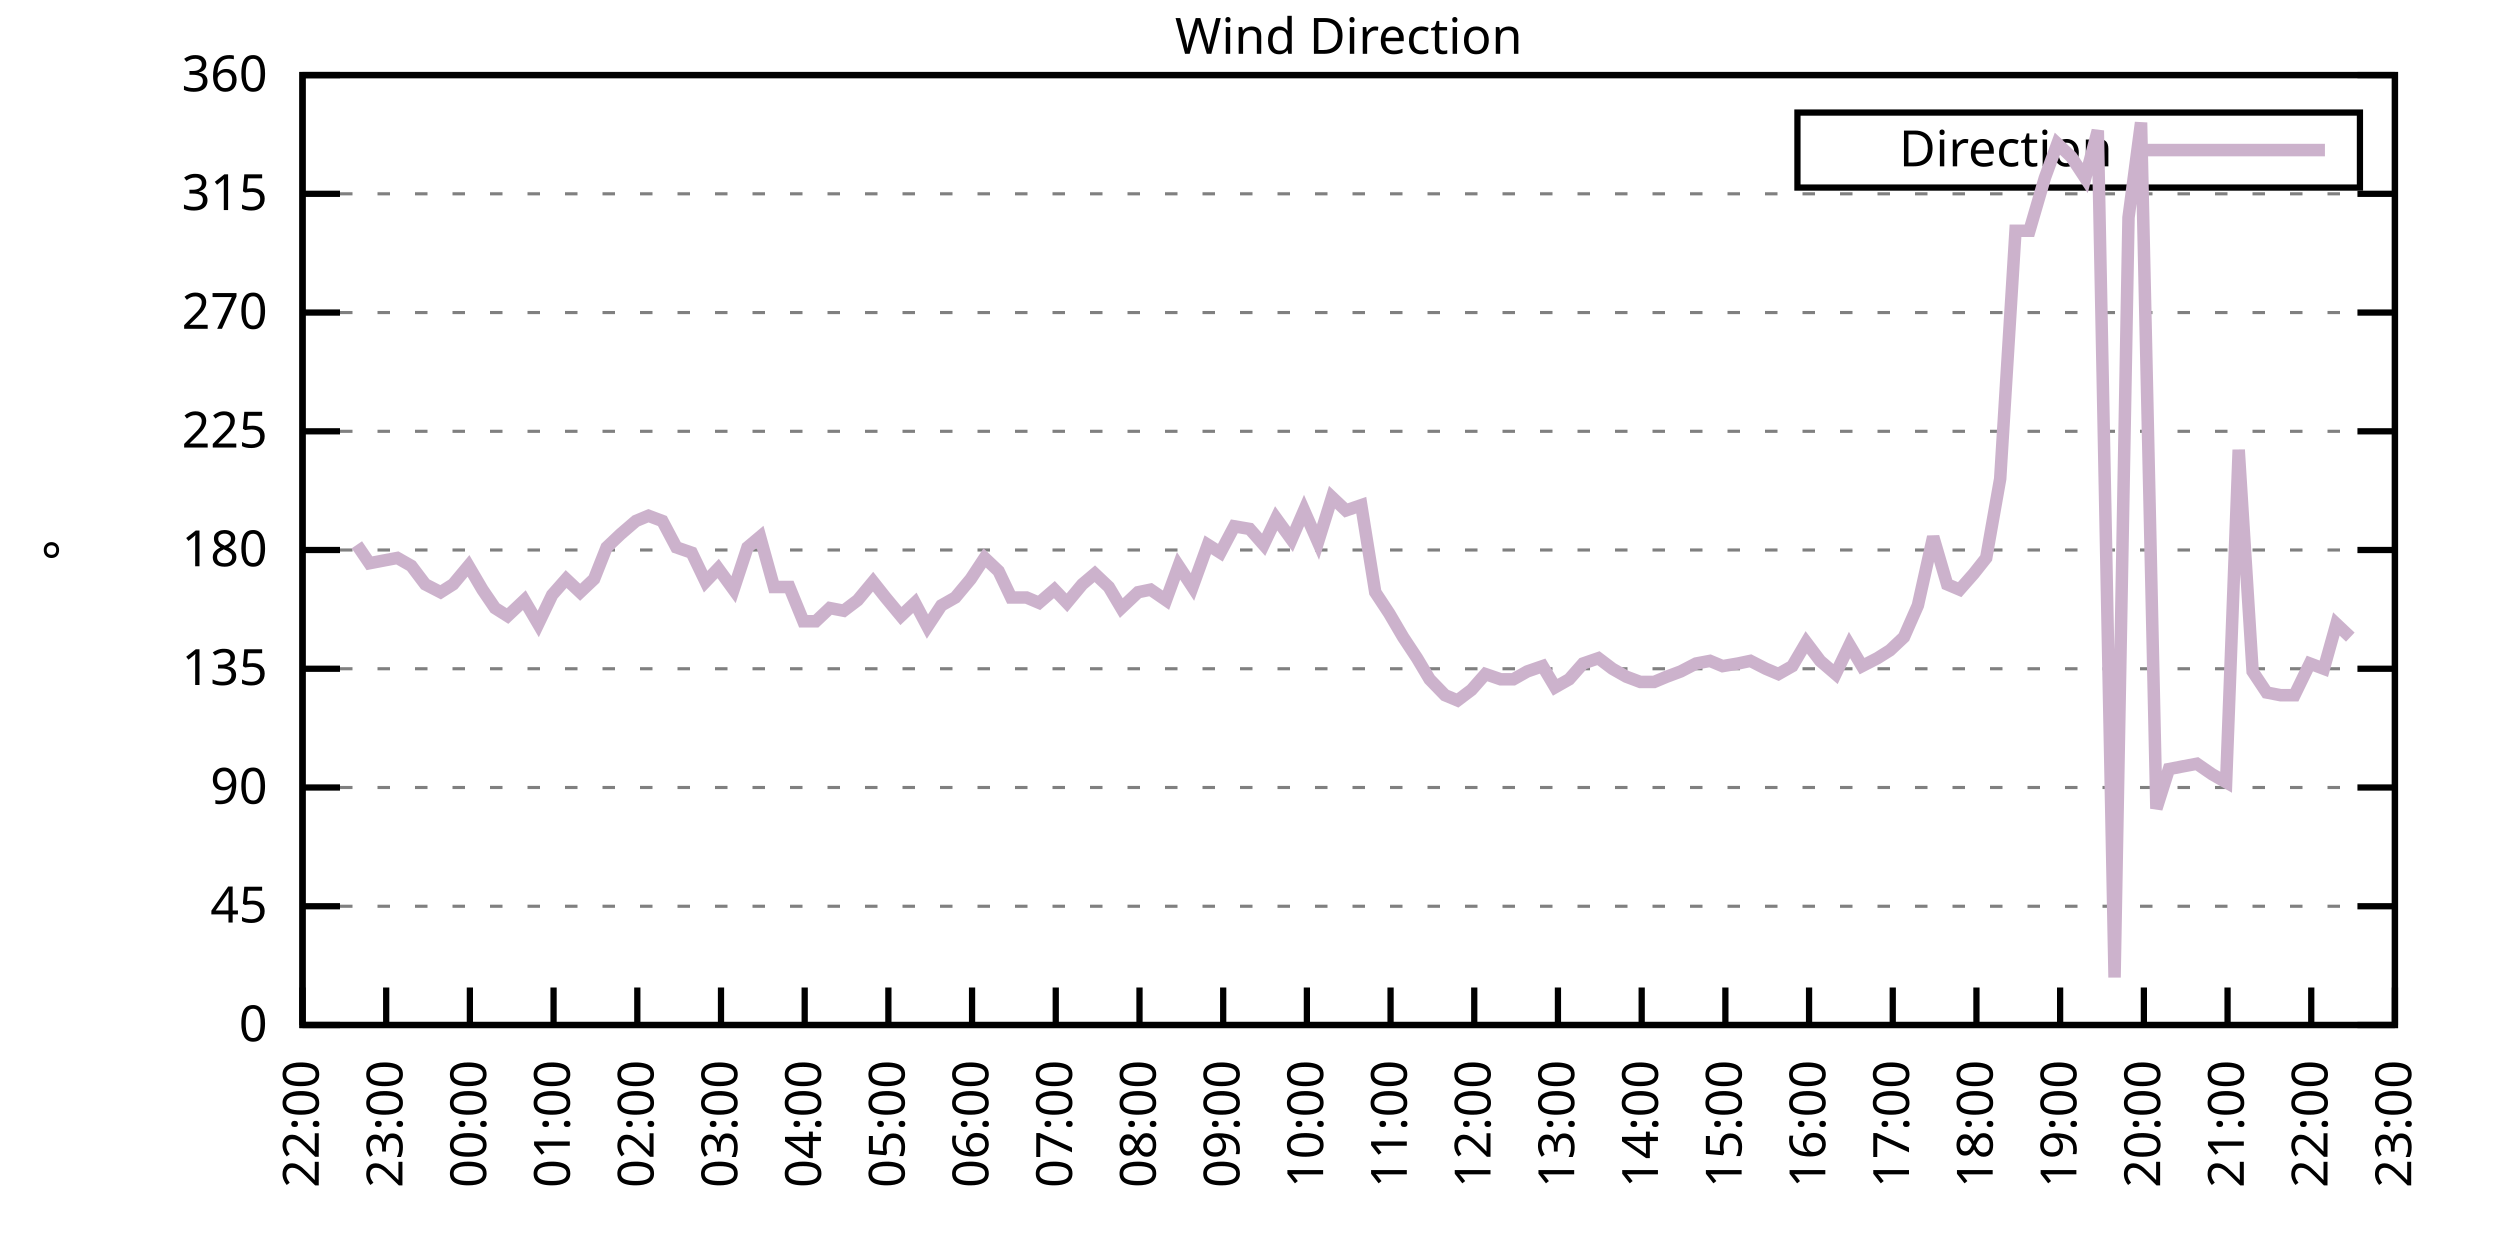
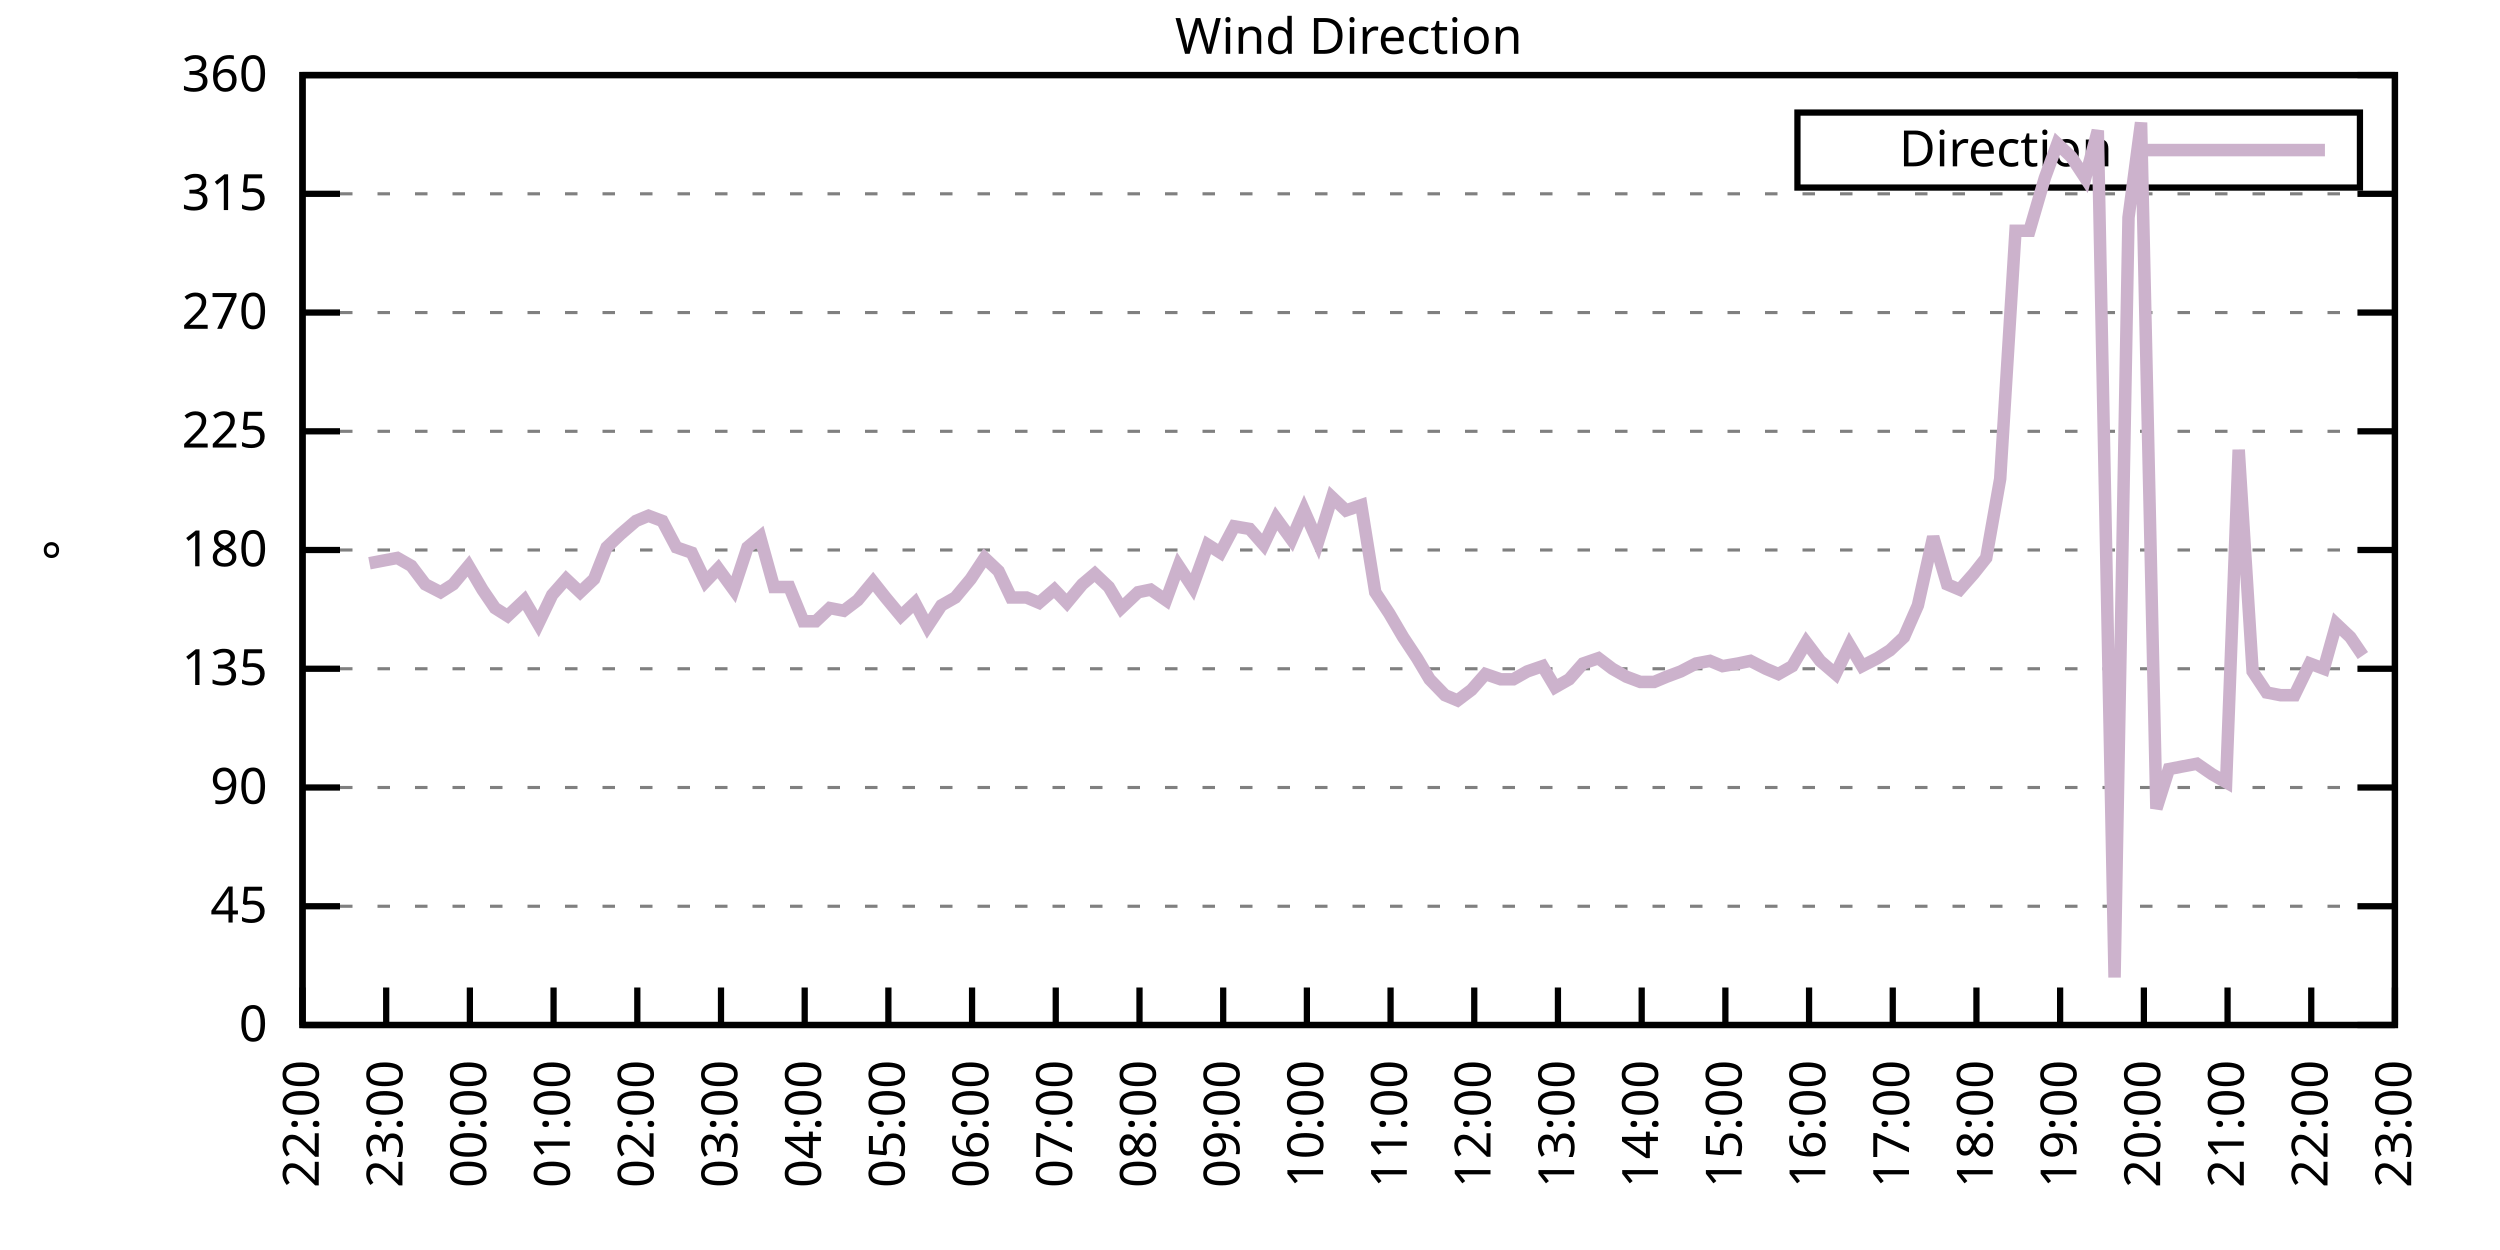
<svg xmlns="http://www.w3.org/2000/svg" xmlns:xlink="http://www.w3.org/1999/xlink" width="400" height="200" viewBox="0 0 400 200">
  <g id="gnuplot_canvas">
    <rect x="0" y="0" width="400" height="200" fill="none" />
    <defs>
      <circle id="gpDot" r="0.5" stroke-width="0.5" stroke="currentColor" />
      <path id="gpPt0" stroke-width="0.333" stroke="currentColor" d="M-1,0 h2 M0,-1 v2" />
      <path id="gpPt1" stroke-width="0.333" stroke="currentColor" d="M-1,-1 L1,1 M1,-1 L-1,1" />
      <path id="gpPt2" stroke-width="0.333" stroke="currentColor" d="M-1,0 L1,0 M0,-1 L0,1 M-1,-1 L1,1 M-1,1 L1,-1" />
      <rect id="gpPt3" stroke-width="0.333" stroke="currentColor" x="-1" y="-1" width="2" height="2" />
      <rect id="gpPt4" stroke-width="0.333" stroke="currentColor" fill="currentColor" x="-1" y="-1" width="2" height="2" />
      <circle id="gpPt5" stroke-width="0.333" stroke="currentColor" cx="0" cy="0" r="1" />
      <use xlink:href="#gpPt5" id="gpPt6" fill="currentColor" stroke="none" />
      <path id="gpPt7" stroke-width="0.333" stroke="currentColor" d="M0,-1.33 L-1.33,0.67 L1.33,0.67 z" />
      <use xlink:href="#gpPt7" id="gpPt8" fill="currentColor" stroke="none" />
      <use xlink:href="#gpPt7" id="gpPt9" stroke="currentColor" transform="rotate(180)" />
      <use xlink:href="#gpPt9" id="gpPt10" fill="currentColor" stroke="none" />
      <use xlink:href="#gpPt3" id="gpPt11" stroke="currentColor" transform="rotate(45)" />
      <use xlink:href="#gpPt11" id="gpPt12" fill="currentColor" stroke="none" />
      <path id="gpPt13" stroke-width="0.333" stroke="currentColor" d="M0,1.330 L1.265,0.411 L0.782,-1.067 L-0.782,-1.076 L-1.265,0.411 z" />
      <use xlink:href="#gpPt13" id="gpPt14" fill="currentColor" stroke="none" />
      <filter id="textbox" filterUnits="objectBoundingBox" x="0" y="0" height="1" width="1">
        <feFlood flood-color="white" flood-opacity="1" result="bgnd" />
        <feComposite in="SourceGraphic" in2="bgnd" operator="atop" />
      </filter>
      <filter id="greybox" filterUnits="objectBoundingBox" x="0" y="0" height="1" width="1">
        <feFlood flood-color="lightgrey" flood-opacity="1" result="grey" />
        <feComposite in="SourceGraphic" in2="grey" operator="atop" />
      </filter>
    </defs>
    <g fill="none" color="white" stroke="currentColor" stroke-width="1.00" stroke-linecap="butt" stroke-linejoin="miter">
</g>
    <g fill="none" color="black" stroke="currentColor" stroke-width="1.00" stroke-linecap="butt" stroke-linejoin="miter">
      <g stroke="none" shape-rendering="crispEdges">
        <polygon fill="rgb(255, 255, 255)" points="48.40,164.00 383.18,164.00 383.18,12.02 48.40,12.02 " />
      </g>
    </g>
    <g fill="none" color="black" stroke="currentColor" stroke-width="1.00" stroke-linecap="butt" stroke-linejoin="miter">
</g>
    <g fill="none" color="black" stroke="black" stroke-width="0.50" stroke-linecap="butt" stroke-linejoin="miter">
</g>
    <g fill="none" color="gray" stroke="currentColor" stroke-width="0.50" stroke-linecap="butt" stroke-linejoin="miter">
      <path stroke="gray" stroke-dasharray="2,4" class="gridline" d="M48.40,164.00 L383.19,164.00  " />
    </g>
    <g fill="none" color="gray" stroke="gray" stroke-width="1.00" stroke-linecap="butt" stroke-linejoin="miter">
</g>
    <g fill="none" color="black" stroke="currentColor" stroke-width="1.00" stroke-linecap="butt" stroke-linejoin="miter">
      <path stroke="black" d="M48.40,164.00 L54.40,164.00 M383.19,164.00 L377.19,164.00  " />
      <g transform="translate(42.80,166.60)" stroke="none" fill="black" font-family="Sans" font-size="8.00" text-anchor="end">
        <text>
          <tspan font-family="Sans"> 0</tspan>
        </text>
      </g>
    </g>
    <g fill="none" color="black" stroke="currentColor" stroke-width="1.00" stroke-linecap="butt" stroke-linejoin="miter">
</g>
    <g fill="none" color="black" stroke="black" stroke-width="0.50" stroke-linecap="butt" stroke-linejoin="miter">
</g>
    <g fill="none" color="gray" stroke="currentColor" stroke-width="0.50" stroke-linecap="butt" stroke-linejoin="miter">
      <path stroke="gray" stroke-dasharray="2,4" class="gridline" d="M48.40,145.00 L383.19,145.00  " />
    </g>
    <g fill="none" color="gray" stroke="gray" stroke-width="1.00" stroke-linecap="butt" stroke-linejoin="miter">
</g>
    <g fill="none" color="black" stroke="currentColor" stroke-width="1.00" stroke-linecap="butt" stroke-linejoin="miter">
      <path stroke="black" d="M48.40,145.00 L54.40,145.00 M383.19,145.00 L377.19,145.00  " />
      <g transform="translate(42.80,147.60)" stroke="none" fill="black" font-family="Sans" font-size="8.00" text-anchor="end">
        <text>
          <tspan font-family="Sans"> 45</tspan>
        </text>
      </g>
    </g>
    <g fill="none" color="black" stroke="currentColor" stroke-width="1.00" stroke-linecap="butt" stroke-linejoin="miter">
</g>
    <g fill="none" color="black" stroke="black" stroke-width="0.50" stroke-linecap="butt" stroke-linejoin="miter">
</g>
    <g fill="none" color="gray" stroke="currentColor" stroke-width="0.50" stroke-linecap="butt" stroke-linejoin="miter">
      <path stroke="gray" stroke-dasharray="2,4" class="gridline" d="M48.40,126.00 L383.19,126.00  " />
    </g>
    <g fill="none" color="gray" stroke="gray" stroke-width="1.00" stroke-linecap="butt" stroke-linejoin="miter">
</g>
    <g fill="none" color="black" stroke="currentColor" stroke-width="1.00" stroke-linecap="butt" stroke-linejoin="miter">
      <path stroke="black" d="M48.40,126.00 L54.40,126.00 M383.19,126.00 L377.19,126.00  " />
      <g transform="translate(42.80,128.60)" stroke="none" fill="black" font-family="Sans" font-size="8.00" text-anchor="end">
        <text>
          <tspan font-family="Sans"> 90</tspan>
        </text>
      </g>
    </g>
    <g fill="none" color="black" stroke="currentColor" stroke-width="1.00" stroke-linecap="butt" stroke-linejoin="miter">
</g>
    <g fill="none" color="black" stroke="black" stroke-width="0.50" stroke-linecap="butt" stroke-linejoin="miter">
</g>
    <g fill="none" color="gray" stroke="currentColor" stroke-width="0.50" stroke-linecap="butt" stroke-linejoin="miter">
      <path stroke="gray" stroke-dasharray="2,4" class="gridline" d="M48.40,107.00 L383.19,107.00  " />
    </g>
    <g fill="none" color="gray" stroke="gray" stroke-width="1.00" stroke-linecap="butt" stroke-linejoin="miter">
</g>
    <g fill="none" color="black" stroke="currentColor" stroke-width="1.00" stroke-linecap="butt" stroke-linejoin="miter">
      <path stroke="black" d="M48.40,107.00 L54.40,107.00 M383.19,107.00 L377.19,107.00  " />
      <g transform="translate(42.80,109.60)" stroke="none" fill="black" font-family="Sans" font-size="8.00" text-anchor="end">
        <text>
          <tspan font-family="Sans"> 135</tspan>
        </text>
      </g>
    </g>
    <g fill="none" color="black" stroke="currentColor" stroke-width="1.00" stroke-linecap="butt" stroke-linejoin="miter">
</g>
    <g fill="none" color="black" stroke="black" stroke-width="0.50" stroke-linecap="butt" stroke-linejoin="miter">
</g>
    <g fill="none" color="gray" stroke="currentColor" stroke-width="0.50" stroke-linecap="butt" stroke-linejoin="miter">
      <path stroke="gray" stroke-dasharray="2,4" class="gridline" d="M48.40,88.00 L383.19,88.00  " />
    </g>
    <g fill="none" color="gray" stroke="gray" stroke-width="1.00" stroke-linecap="butt" stroke-linejoin="miter">
</g>
    <g fill="none" color="black" stroke="currentColor" stroke-width="1.00" stroke-linecap="butt" stroke-linejoin="miter">
      <path stroke="black" d="M48.40,88.00 L54.40,88.00 M383.19,88.00 L377.19,88.00  " />
      <g transform="translate(42.80,90.60)" stroke="none" fill="black" font-family="Sans" font-size="8.00" text-anchor="end">
        <text>
          <tspan font-family="Sans"> 180</tspan>
        </text>
      </g>
    </g>
    <g fill="none" color="black" stroke="currentColor" stroke-width="1.00" stroke-linecap="butt" stroke-linejoin="miter">
</g>
    <g fill="none" color="black" stroke="black" stroke-width="0.50" stroke-linecap="butt" stroke-linejoin="miter">
</g>
    <g fill="none" color="gray" stroke="currentColor" stroke-width="0.50" stroke-linecap="butt" stroke-linejoin="miter">
      <path stroke="gray" stroke-dasharray="2,4" class="gridline" d="M48.40,69.01 L383.19,69.01  " />
    </g>
    <g fill="none" color="gray" stroke="gray" stroke-width="1.00" stroke-linecap="butt" stroke-linejoin="miter">
</g>
    <g fill="none" color="black" stroke="currentColor" stroke-width="1.00" stroke-linecap="butt" stroke-linejoin="miter">
      <path stroke="black" d="M48.40,69.01 L54.40,69.01 M383.19,69.01 L377.19,69.01  " />
      <g transform="translate(42.80,71.61)" stroke="none" fill="black" font-family="Sans" font-size="8.00" text-anchor="end">
        <text>
          <tspan font-family="Sans"> 225</tspan>
        </text>
      </g>
    </g>
    <g fill="none" color="black" stroke="currentColor" stroke-width="1.00" stroke-linecap="butt" stroke-linejoin="miter">
</g>
    <g fill="none" color="black" stroke="black" stroke-width="0.50" stroke-linecap="butt" stroke-linejoin="miter">
</g>
    <g fill="none" color="gray" stroke="currentColor" stroke-width="0.50" stroke-linecap="butt" stroke-linejoin="miter">
      <path stroke="gray" stroke-dasharray="2,4" class="gridline" d="M48.40,50.01 L383.19,50.01  " />
    </g>
    <g fill="none" color="gray" stroke="gray" stroke-width="1.00" stroke-linecap="butt" stroke-linejoin="miter">
</g>
    <g fill="none" color="black" stroke="currentColor" stroke-width="1.00" stroke-linecap="butt" stroke-linejoin="miter">
      <path stroke="black" d="M48.40,50.01 L54.40,50.01 M383.19,50.01 L377.19,50.01  " />
      <g transform="translate(42.80,52.61)" stroke="none" fill="black" font-family="Sans" font-size="8.00" text-anchor="end">
        <text>
          <tspan font-family="Sans"> 270</tspan>
        </text>
      </g>
    </g>
    <g fill="none" color="black" stroke="currentColor" stroke-width="1.00" stroke-linecap="butt" stroke-linejoin="miter">
</g>
    <g fill="none" color="black" stroke="black" stroke-width="0.50" stroke-linecap="butt" stroke-linejoin="miter">
</g>
    <g fill="none" color="gray" stroke="currentColor" stroke-width="0.50" stroke-linecap="butt" stroke-linejoin="miter">
      <path stroke="gray" stroke-dasharray="2,4" class="gridline" d="M48.40,31.01 L383.19,31.01  " />
    </g>
    <g fill="none" color="gray" stroke="gray" stroke-width="1.00" stroke-linecap="butt" stroke-linejoin="miter">
</g>
    <g fill="none" color="black" stroke="currentColor" stroke-width="1.00" stroke-linecap="butt" stroke-linejoin="miter">
      <path stroke="black" d="M48.40,31.01 L54.40,31.01 M383.19,31.01 L377.19,31.01  " />
      <g transform="translate(42.80,33.61)" stroke="none" fill="black" font-family="Sans" font-size="8.00" text-anchor="end">
        <text>
          <tspan font-family="Sans"> 315</tspan>
        </text>
      </g>
    </g>
    <g fill="none" color="black" stroke="currentColor" stroke-width="1.00" stroke-linecap="butt" stroke-linejoin="miter">
</g>
    <g fill="none" color="black" stroke="black" stroke-width="0.50" stroke-linecap="butt" stroke-linejoin="miter">
</g>
    <g fill="none" color="gray" stroke="currentColor" stroke-width="0.50" stroke-linecap="butt" stroke-linejoin="miter">
      <path stroke="gray" stroke-dasharray="2,4" class="gridline" d="M48.40,12.01 L383.19,12.01  " />
    </g>
    <g fill="none" color="gray" stroke="gray" stroke-width="1.00" stroke-linecap="butt" stroke-linejoin="miter">
</g>
    <g fill="none" color="black" stroke="currentColor" stroke-width="1.00" stroke-linecap="butt" stroke-linejoin="miter">
      <path stroke="black" d="M48.40,12.01 L54.40,12.01 M383.19,12.01 L377.19,12.01  " />
      <g transform="translate(42.80,14.61)" stroke="none" fill="black" font-family="Sans" font-size="8.00" text-anchor="end">
        <text>
          <tspan font-family="Sans"> 360</tspan>
        </text>
      </g>
    </g>
    <g fill="none" color="black" stroke="currentColor" stroke-width="1.00" stroke-linecap="butt" stroke-linejoin="miter">
      <path stroke="black" d="M48.40,164.00 L48.40,158.00  " />
      <g transform="translate(51.00,169.60) rotate(270.00)" stroke="none" fill="black" font-family="Sans" font-size="8.00" text-anchor="end">
        <text>
          <tspan font-family="Sans">22:00</tspan>
        </text>
      </g>
    </g>
    <g fill="none" color="black" stroke="currentColor" stroke-width="1.00" stroke-linecap="butt" stroke-linejoin="miter">
      <path stroke="black" d="M61.79,164.00 L61.79,158.00  " />
      <g transform="translate(64.39,169.60) rotate(270.00)" stroke="none" fill="black" font-family="Sans" font-size="8.00" text-anchor="end">
        <text>
          <tspan font-family="Sans">23:00</tspan>
        </text>
      </g>
    </g>
    <g fill="none" color="black" stroke="currentColor" stroke-width="1.00" stroke-linecap="butt" stroke-linejoin="miter">
      <path stroke="black" d="M75.18,164.00 L75.18,158.00  " />
      <g transform="translate(77.78,169.60) rotate(270.00)" stroke="none" fill="black" font-family="Sans" font-size="8.00" text-anchor="end">
        <text>
          <tspan font-family="Sans">00:00</tspan>
        </text>
      </g>
    </g>
    <g fill="none" color="black" stroke="currentColor" stroke-width="1.00" stroke-linecap="butt" stroke-linejoin="miter">
      <path stroke="black" d="M88.57,164.00 L88.57,158.00  " />
      <g transform="translate(91.17,169.60) rotate(270.00)" stroke="none" fill="black" font-family="Sans" font-size="8.00" text-anchor="end">
        <text>
          <tspan font-family="Sans">01:00</tspan>
        </text>
      </g>
    </g>
    <g fill="none" color="black" stroke="currentColor" stroke-width="1.00" stroke-linecap="butt" stroke-linejoin="miter">
      <path stroke="black" d="M101.97,164.00 L101.97,158.00  " />
      <g transform="translate(104.57,169.60) rotate(270.00)" stroke="none" fill="black" font-family="Sans" font-size="8.00" text-anchor="end">
        <text>
          <tspan font-family="Sans">02:00</tspan>
        </text>
      </g>
    </g>
    <g fill="none" color="black" stroke="currentColor" stroke-width="1.00" stroke-linecap="butt" stroke-linejoin="miter">
      <path stroke="black" d="M115.36,164.00 L115.36,158.00  " />
      <g transform="translate(117.96,169.60) rotate(270.00)" stroke="none" fill="black" font-family="Sans" font-size="8.00" text-anchor="end">
        <text>
          <tspan font-family="Sans">03:00</tspan>
        </text>
      </g>
    </g>
    <g fill="none" color="black" stroke="currentColor" stroke-width="1.00" stroke-linecap="butt" stroke-linejoin="miter">
      <path stroke="black" d="M128.75,164.00 L128.75,158.00  " />
      <g transform="translate(131.35,169.60) rotate(270.00)" stroke="none" fill="black" font-family="Sans" font-size="8.00" text-anchor="end">
        <text>
          <tspan font-family="Sans">04:00</tspan>
        </text>
      </g>
    </g>
    <g fill="none" color="black" stroke="currentColor" stroke-width="1.00" stroke-linecap="butt" stroke-linejoin="miter">
      <path stroke="black" d="M142.14,164.00 L142.14,158.00  " />
      <g transform="translate(144.74,169.60) rotate(270.00)" stroke="none" fill="black" font-family="Sans" font-size="8.00" text-anchor="end">
        <text>
          <tspan font-family="Sans">05:00</tspan>
        </text>
      </g>
    </g>
    <g fill="none" color="black" stroke="currentColor" stroke-width="1.00" stroke-linecap="butt" stroke-linejoin="miter">
      <path stroke="black" d="M155.53,164.00 L155.53,158.00  " />
      <g transform="translate(158.13,169.60) rotate(270.00)" stroke="none" fill="black" font-family="Sans" font-size="8.00" text-anchor="end">
        <text>
          <tspan font-family="Sans">06:00</tspan>
        </text>
      </g>
    </g>
    <g fill="none" color="black" stroke="currentColor" stroke-width="1.00" stroke-linecap="butt" stroke-linejoin="miter">
      <path stroke="black" d="M168.92,164.00 L168.92,158.00  " />
      <g transform="translate(171.52,169.60) rotate(270.00)" stroke="none" fill="black" font-family="Sans" font-size="8.00" text-anchor="end">
        <text>
          <tspan font-family="Sans">07:00</tspan>
        </text>
      </g>
    </g>
    <g fill="none" color="black" stroke="currentColor" stroke-width="1.00" stroke-linecap="butt" stroke-linejoin="miter">
      <path stroke="black" d="M182.32,164.00 L182.32,158.00  " />
      <g transform="translate(184.92,169.60) rotate(270.00)" stroke="none" fill="black" font-family="Sans" font-size="8.00" text-anchor="end">
        <text>
          <tspan font-family="Sans">08:00</tspan>
        </text>
      </g>
    </g>
    <g fill="none" color="black" stroke="currentColor" stroke-width="1.00" stroke-linecap="butt" stroke-linejoin="miter">
      <path stroke="black" d="M195.71,164.00 L195.71,158.00  " />
      <g transform="translate(198.31,169.60) rotate(270.00)" stroke="none" fill="black" font-family="Sans" font-size="8.00" text-anchor="end">
        <text>
          <tspan font-family="Sans">09:00</tspan>
        </text>
      </g>
    </g>
    <g fill="none" color="black" stroke="currentColor" stroke-width="1.00" stroke-linecap="butt" stroke-linejoin="miter">
      <path stroke="black" d="M209.10,164.00 L209.10,158.00  " />
      <g transform="translate(211.70,169.60) rotate(270.00)" stroke="none" fill="black" font-family="Sans" font-size="8.00" text-anchor="end">
        <text>
          <tspan font-family="Sans">10:00</tspan>
        </text>
      </g>
    </g>
    <g fill="none" color="black" stroke="currentColor" stroke-width="1.00" stroke-linecap="butt" stroke-linejoin="miter">
      <path stroke="black" d="M222.49,164.00 L222.49,158.00  " />
      <g transform="translate(225.09,169.60) rotate(270.00)" stroke="none" fill="black" font-family="Sans" font-size="8.00" text-anchor="end">
        <text>
          <tspan font-family="Sans">11:00</tspan>
        </text>
      </g>
    </g>
    <g fill="none" color="black" stroke="currentColor" stroke-width="1.00" stroke-linecap="butt" stroke-linejoin="miter">
      <path stroke="black" d="M235.88,164.00 L235.88,158.00  " />
      <g transform="translate(238.48,169.60) rotate(270.00)" stroke="none" fill="black" font-family="Sans" font-size="8.00" text-anchor="end">
        <text>
          <tspan font-family="Sans">12:00</tspan>
        </text>
      </g>
    </g>
    <g fill="none" color="black" stroke="currentColor" stroke-width="1.00" stroke-linecap="butt" stroke-linejoin="miter">
      <path stroke="black" d="M249.27,164.00 L249.27,158.00  " />
      <g transform="translate(251.87,169.60) rotate(270.00)" stroke="none" fill="black" font-family="Sans" font-size="8.00" text-anchor="end">
        <text>
          <tspan font-family="Sans">13:00</tspan>
        </text>
      </g>
    </g>
    <g fill="none" color="black" stroke="currentColor" stroke-width="1.00" stroke-linecap="butt" stroke-linejoin="miter">
      <path stroke="black" d="M262.67,164.00 L262.67,158.00  " />
      <g transform="translate(265.27,169.60) rotate(270.00)" stroke="none" fill="black" font-family="Sans" font-size="8.00" text-anchor="end">
        <text>
          <tspan font-family="Sans">14:00</tspan>
        </text>
      </g>
    </g>
    <g fill="none" color="black" stroke="currentColor" stroke-width="1.00" stroke-linecap="butt" stroke-linejoin="miter">
      <path stroke="black" d="M276.06,164.00 L276.06,158.00  " />
      <g transform="translate(278.66,169.60) rotate(270.00)" stroke="none" fill="black" font-family="Sans" font-size="8.00" text-anchor="end">
        <text>
          <tspan font-family="Sans">15:00</tspan>
        </text>
      </g>
    </g>
    <g fill="none" color="black" stroke="currentColor" stroke-width="1.00" stroke-linecap="butt" stroke-linejoin="miter">
      <path stroke="black" d="M289.45,164.00 L289.45,158.00  " />
      <g transform="translate(292.05,169.60) rotate(270.00)" stroke="none" fill="black" font-family="Sans" font-size="8.00" text-anchor="end">
        <text>
          <tspan font-family="Sans">16:00</tspan>
        </text>
      </g>
    </g>
    <g fill="none" color="black" stroke="currentColor" stroke-width="1.00" stroke-linecap="butt" stroke-linejoin="miter">
      <path stroke="black" d="M302.84,164.00 L302.84,158.00  " />
      <g transform="translate(305.44,169.60) rotate(270.00)" stroke="none" fill="black" font-family="Sans" font-size="8.00" text-anchor="end">
        <text>
          <tspan font-family="Sans">17:00</tspan>
        </text>
      </g>
    </g>
    <g fill="none" color="black" stroke="currentColor" stroke-width="1.00" stroke-linecap="butt" stroke-linejoin="miter">
      <path stroke="black" d="M316.23,164.00 L316.23,158.00  " />
      <g transform="translate(318.83,169.60) rotate(270.00)" stroke="none" fill="black" font-family="Sans" font-size="8.00" text-anchor="end">
        <text>
          <tspan font-family="Sans">18:00</tspan>
        </text>
      </g>
    </g>
    <g fill="none" color="black" stroke="currentColor" stroke-width="1.00" stroke-linecap="butt" stroke-linejoin="miter">
      <path stroke="black" d="M329.62,164.00 L329.62,158.00  " />
      <g transform="translate(332.22,169.60) rotate(270.00)" stroke="none" fill="black" font-family="Sans" font-size="8.00" text-anchor="end">
        <text>
          <tspan font-family="Sans">19:00</tspan>
        </text>
      </g>
    </g>
    <g fill="none" color="black" stroke="currentColor" stroke-width="1.00" stroke-linecap="butt" stroke-linejoin="miter">
      <path stroke="black" d="M343.02,164.00 L343.02,158.00  " />
      <g transform="translate(345.62,169.60) rotate(270.00)" stroke="none" fill="black" font-family="Sans" font-size="8.00" text-anchor="end">
        <text>
          <tspan font-family="Sans">20:00</tspan>
        </text>
      </g>
    </g>
    <g fill="none" color="black" stroke="currentColor" stroke-width="1.00" stroke-linecap="butt" stroke-linejoin="miter">
      <path stroke="black" d="M356.41,164.00 L356.41,158.00  " />
      <g transform="translate(359.01,169.60) rotate(270.00)" stroke="none" fill="black" font-family="Sans" font-size="8.00" text-anchor="end">
        <text>
          <tspan font-family="Sans">21:00</tspan>
        </text>
      </g>
    </g>
    <g fill="none" color="black" stroke="currentColor" stroke-width="1.00" stroke-linecap="butt" stroke-linejoin="miter">
      <path stroke="black" d="M369.80,164.00 L369.80,158.00  " />
      <g transform="translate(372.40,169.60) rotate(270.00)" stroke="none" fill="black" font-family="Sans" font-size="8.00" text-anchor="end">
        <text>
          <tspan font-family="Sans">22:00</tspan>
        </text>
      </g>
    </g>
    <g fill="none" color="black" stroke="currentColor" stroke-width="1.00" stroke-linecap="butt" stroke-linejoin="miter">
      <path stroke="black" d="M383.19,164.00 L383.19,158.00  " />
      <g transform="translate(385.79,169.60) rotate(270.00)" stroke="none" fill="black" font-family="Sans" font-size="8.00" text-anchor="end">
        <text>
          <tspan font-family="Sans">23:00</tspan>
        </text>
      </g>
    </g>
    <g fill="none" color="black" stroke="currentColor" stroke-width="1.00" stroke-linecap="butt" stroke-linejoin="miter">
</g>
    <g fill="none" color="black" stroke="currentColor" stroke-width="1.00" stroke-linecap="butt" stroke-linejoin="miter">
      <path stroke="black" d="M48.40,12.01 L48.40,164.00 L383.19,164.00 L383.19,12.01 L48.40,12.01 Z  " />
    </g>
    <g fill="none" color="black" stroke="currentColor" stroke-width="1.00" stroke-linecap="butt" stroke-linejoin="miter">
</g>
    <g fill="none" color="black" stroke="currentColor" stroke-width="1.00" stroke-linecap="butt" stroke-linejoin="miter">
      <path stroke="black" d="M287.59,30.01 L287.59,18.01 L377.59,18.01 L377.59,30.01 L287.59,30.01 Z  " />
    </g>
    <g id="Wind_direction_plot_1">
      <g fill="none" color="white" stroke="black" stroke-width="2.00" stroke-linecap="butt" stroke-linejoin="miter">
</g>
      <g fill="none" color="black" stroke="currentColor" stroke-width="2.00" stroke-linecap="butt" stroke-linejoin="miter">
        <g transform="translate(337.99,26.61)" stroke="none" fill="black" font-family="Sans" font-size="8.00" text-anchor="end">
          <text>
            <tspan font-family="Sans">Direction</tspan>
          </text>
        </g>
      </g>
      <g fill="none" color="black" stroke="currentColor" stroke-width="2.00" stroke-linecap="butt" stroke-linejoin="miter">
-         <path stroke="rgb(204, 178, 204)" d="M343.59,24.01 L371.99,24.01 M57.10,87.16 L59.11,90.12 L61.35,89.69 L63.58,89.27 L65.81,90.54 L68.04,93.49   L70.50,94.76 L72.50,93.49 L74.96,90.54 L77.19,94.34 L79.20,97.29 L81.21,98.56 L83.89,96.03 L86.12,99.83   L88.35,95.18 L90.58,92.65 L92.82,94.76 L95.05,92.65 L97.06,87.58 L99.29,85.47 L101.74,83.36 L103.75,82.52   L105.98,83.36 L108.22,87.58 L110.67,88.43 L112.90,93.07 L114.91,90.96 L117.37,94.34 L119.60,87.58 L121.61,85.89   L123.84,93.92 L126.29,93.92 L128.53,99.40 L130.54,99.40 L132.77,97.29 L135.00,97.72 L137.23,96.03 L139.69,93.07   L141.69,95.60 L144.15,98.56 L146.38,96.45 L148.39,100.25 L150.62,96.87 L152.85,95.60 L155.31,92.65 L157.54,89.27   L159.77,91.38 L161.78,95.60 L164.24,95.60 L166.25,96.45 L168.70,94.34 L170.71,96.45 L173.17,93.49 L175.17,91.80   L177.41,93.92 L179.41,97.29 L182.09,94.76 L184.10,94.34 L186.56,96.03 L188.57,90.54 L190.80,93.92 L193.25,87.16   L195.26,88.43 L197.49,84.21 L199.95,84.63 L202.18,87.16 L204.19,82.94 L206.64,86.32 L208.65,81.67 L210.88,86.74   L213.12,79.56 L215.35,81.67 L217.80,80.83 L220.04,94.76 L222.27,98.14 L224.50,101.94 L226.73,105.31 L228.74,108.69   L231.20,111.23 L233.20,112.07 L235.44,110.38 L237.67,107.85 L240.12,108.69 L242.13,108.69 L244.36,107.43 L246.82,106.58   L248.83,109.96 L251.06,108.69 L253.29,106.16 L255.75,105.31 L257.98,107.00 L260.21,108.27 L262.44,109.11 L264.67,109.11   L266.68,108.27 L268.92,107.43 L271.37,106.16 L273.60,105.74 L275.61,106.58 L278.07,106.16 L280.07,105.74 L282.53,107.00   L284.54,107.85 L286.77,106.58 L289.00,102.78 L291.23,105.74 L293.69,107.85 L295.92,103.20 L297.93,106.58 L300.39,105.31   L302.39,104.05 L304.63,101.94 L306.86,96.87 L309.31,85.89 L311.54,93.49 L313.55,94.34 L315.79,91.80 L317.79,89.27   L320.03,76.61 L322.48,36.92 L324.71,36.92 L327.17,28.48 L329.18,22.99 L331.41,25.10 L333.64,28.48 L335.65,20.88   L338.33,156.40 L340.56,34.81 L342.57,19.61 L345.02,129.38 L347.03,123.05 L349.26,122.62 L351.50,122.20 L353.95,123.89   L356.18,125.16 L358.19,71.96 L360.42,107.43 L362.66,110.80 L364.89,111.23 L367.12,111.23 L369.58,106.16 L371.81,107.00   L373.82,99.83 L376.05,101.94  " />
+         <path stroke="rgb(204, 178, 204)" d="M343.59,24.01 L371.99,24.01 M59.11,90.12 L61.35,89.69 L63.58,89.27 L65.81,90.54 L68.04,93.49 L70.50,94.76   L72.50,93.49 L74.96,90.54 L77.19,94.34 L79.20,97.29 L81.21,98.56 L83.89,96.03 L86.12,99.83 L88.35,95.18   L90.58,92.65 L92.82,94.76 L95.05,92.65 L97.06,87.58 L99.29,85.47 L101.74,83.36 L103.75,82.52 L105.98,83.36   L108.22,87.58 L110.67,88.43 L112.90,93.07 L114.91,90.96 L117.37,94.34 L119.60,87.58 L121.61,85.89 L123.84,93.92   L126.29,93.92 L128.53,99.40 L130.54,99.40 L132.77,97.29 L135.00,97.72 L137.23,96.03 L139.69,93.07 L141.69,95.60   L144.15,98.56 L146.38,96.45 L148.39,100.25 L150.62,96.87 L152.85,95.60 L155.31,92.65 L157.54,89.27 L159.77,91.38   L161.78,95.60 L164.24,95.60 L166.25,96.45 L168.70,94.34 L170.71,96.45 L173.17,93.49 L175.17,91.80 L177.41,93.92   L179.41,97.29 L182.09,94.76 L184.10,94.34 L186.56,96.03 L188.57,90.54 L190.80,93.92 L193.25,87.16 L195.26,88.43   L197.49,84.21 L199.95,84.63 L202.18,87.16 L204.19,82.94 L206.64,86.32 L208.65,81.67 L210.88,86.74 L213.12,79.56   L215.35,81.67 L217.80,80.83 L220.04,94.76 L222.27,98.14 L224.50,101.94 L226.73,105.31 L228.74,108.69 L231.20,111.23   L233.20,112.07 L235.44,110.38 L237.67,107.85 L240.12,108.69 L242.13,108.69 L244.36,107.43 L246.82,106.58 L248.83,109.96   L251.06,108.69 L253.29,106.16 L255.75,105.31 L257.98,107.00 L260.21,108.27 L262.44,109.11 L264.67,109.11 L266.68,108.27   L268.92,107.43 L271.37,106.16 L273.60,105.74 L275.61,106.58 L278.07,106.16 L280.07,105.74 L282.53,107.00 L284.54,107.85   L286.77,106.58 L289.00,102.78 L291.23,105.74 L293.69,107.85 L295.92,103.20 L297.93,106.58 L300.39,105.31 L302.39,104.05   L304.63,101.94 L306.86,96.87 L309.31,85.89 L311.54,93.49 L313.55,94.34 L315.79,91.80 L317.79,89.27 L320.03,76.61   L322.48,36.92 L324.71,36.92 L327.17,28.48 L329.18,22.99 L331.41,25.10 L333.64,28.48 L335.65,20.88 L338.33,156.40   L340.56,34.81 L342.57,19.61 L345.02,129.38 L347.03,123.05 L349.26,122.62 L351.50,122.20 L353.95,123.89 L356.18,125.16   L358.19,71.96 L360.42,107.43 L362.66,110.80 L364.89,111.23 L367.12,111.23 L369.58,106.16 L371.81,107.00 L373.82,99.83   L376.05,101.94 L378.06,104.89  " />
      </g>
    </g>
    <g fill="none" color="black" stroke="currentColor" stroke-width="2.00" stroke-linecap="butt" stroke-linejoin="miter">
</g>
    <g fill="none" color="black" stroke="black" stroke-width="1.00" stroke-linecap="butt" stroke-linejoin="miter">
</g>
    <g fill="none" color="black" stroke="currentColor" stroke-width="1.00" stroke-linecap="butt" stroke-linejoin="miter">
      <path stroke="black" d="M48.40,12.01 L48.40,164.00 L383.19,164.00 L383.19,12.01 L48.40,12.01 Z  " />
      <g transform="translate(12.80,88.01) rotate(270.00)" stroke="none" fill="black" font-family="Sans" font-size="8.00" text-anchor="middle">
        <text>
          <tspan font-family="Sans">°</tspan>
        </text>
      </g>
    </g>
    <g fill="none" color="black" stroke="currentColor" stroke-width="1.00" stroke-linecap="butt" stroke-linejoin="miter">
</g>
    <g fill="none" color="black" stroke="currentColor" stroke-width="1.00" stroke-linecap="butt" stroke-linejoin="miter">
      <g transform="translate(215.79,8.61)" stroke="none" fill="black" font-family="Sans" font-size="8.00" text-anchor="middle">
        <text>
          <tspan font-family="Sans">Wind Direction</tspan>
        </text>
      </g>
    </g>
    <g fill="none" color="black" stroke="currentColor" stroke-width="1.00" stroke-linecap="butt" stroke-linejoin="miter">
</g>
  </g>
</svg>
